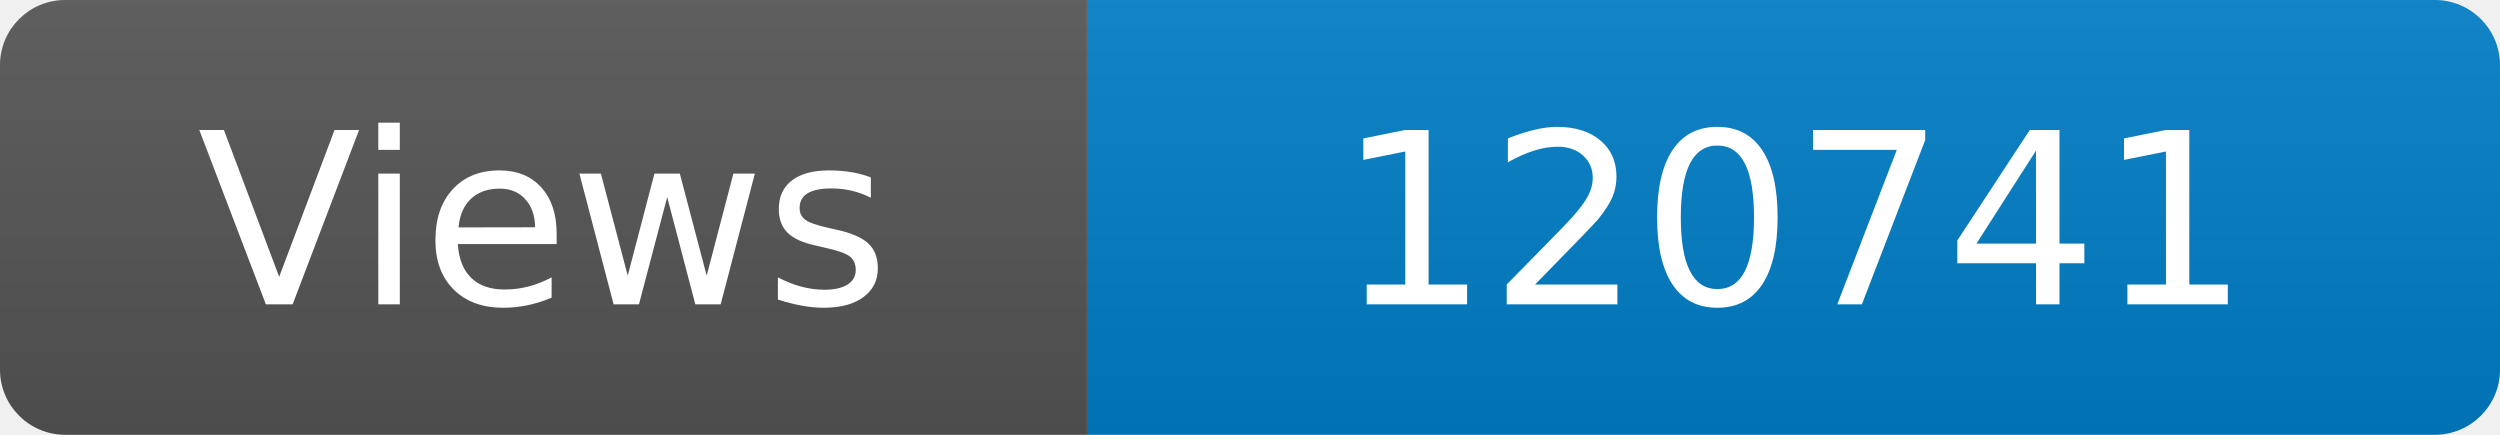
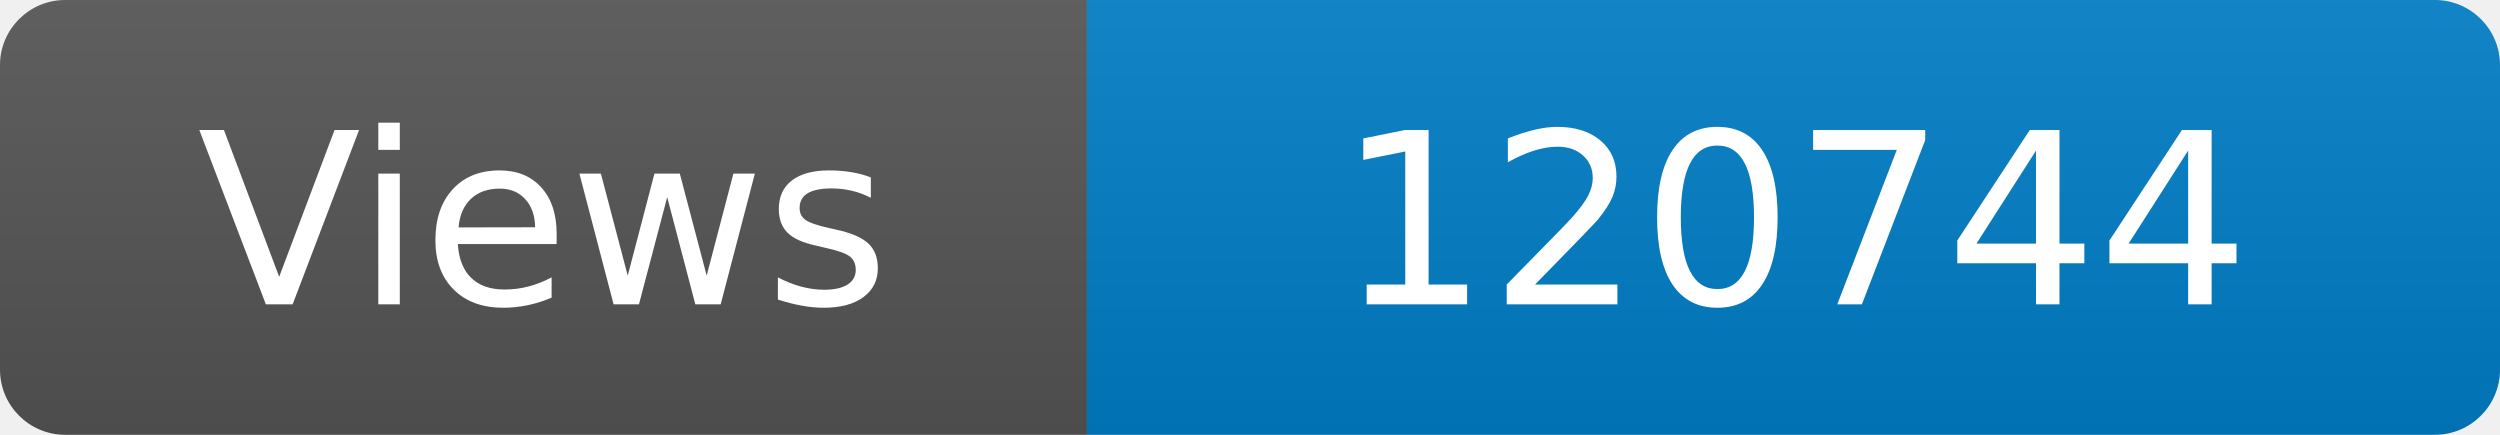
<svg xmlns="http://www.w3.org/2000/svg" width="115" height="20" role="img" aria-label="Maintained?: yes">
  <linearGradient id="s" x2="0" y2="100%">
    <stop offset="0" stop-color="#bbb" stop-opacity=".1" />
    <stop offset="1" stop-opacity=".1" />
  </linearGradient>
  <clipPath id="r">
    <rect width="115" height="20" rx="3" fill="#fff" />
  </clipPath>
  <g clip-path="url(#r)">
    <rect width="50" height="20" fill="#555" />
    <rect x="50" width="160" height="20" fill="#007ec6" />
    <rect width="115" height="20" fill="url(#s)" />
  </g>
  <g fill="#fff" text-anchor="middle" font-family="Verdana,Geneva,DejaVu Sans,sans-serif" font-size="110">
    <text x="250" y="140" transform="scale(.1)" fill="#fff">Views</text>
-     <text x="825" y="140" transform="scale(.1)" fill="#fff">120741</text>
+     <text x="825" y="140" transform="scale(.1)" fill="#fff">120744</text>
  </g>
</svg>
